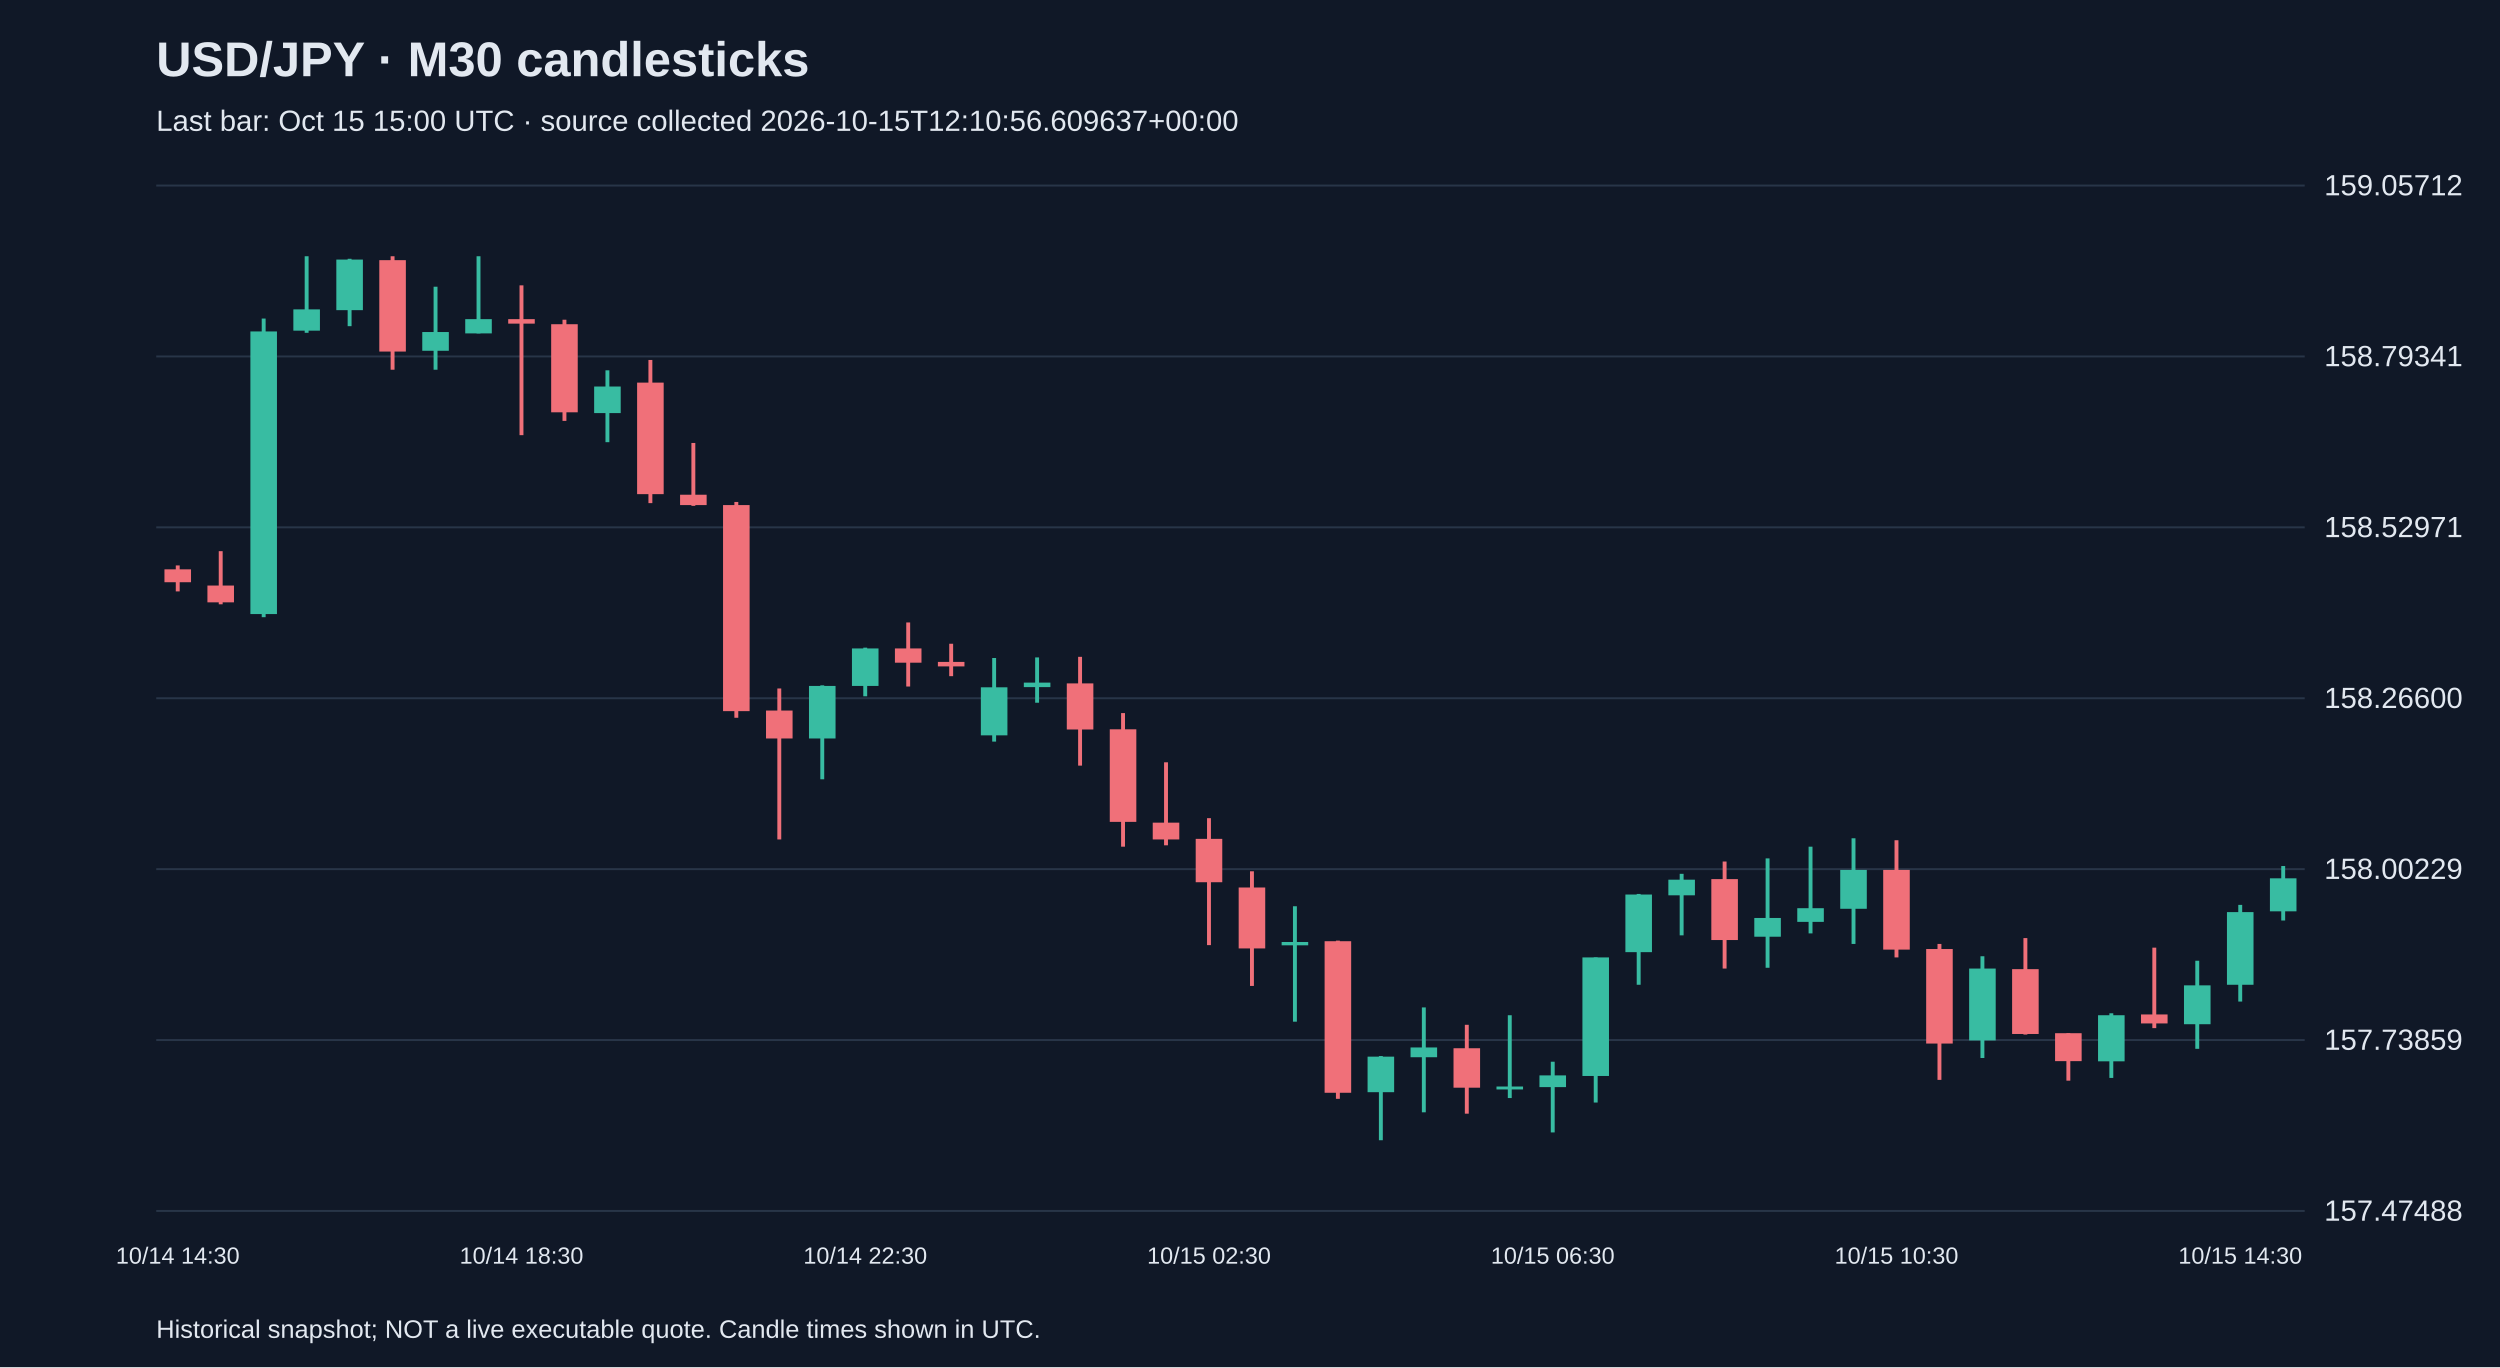
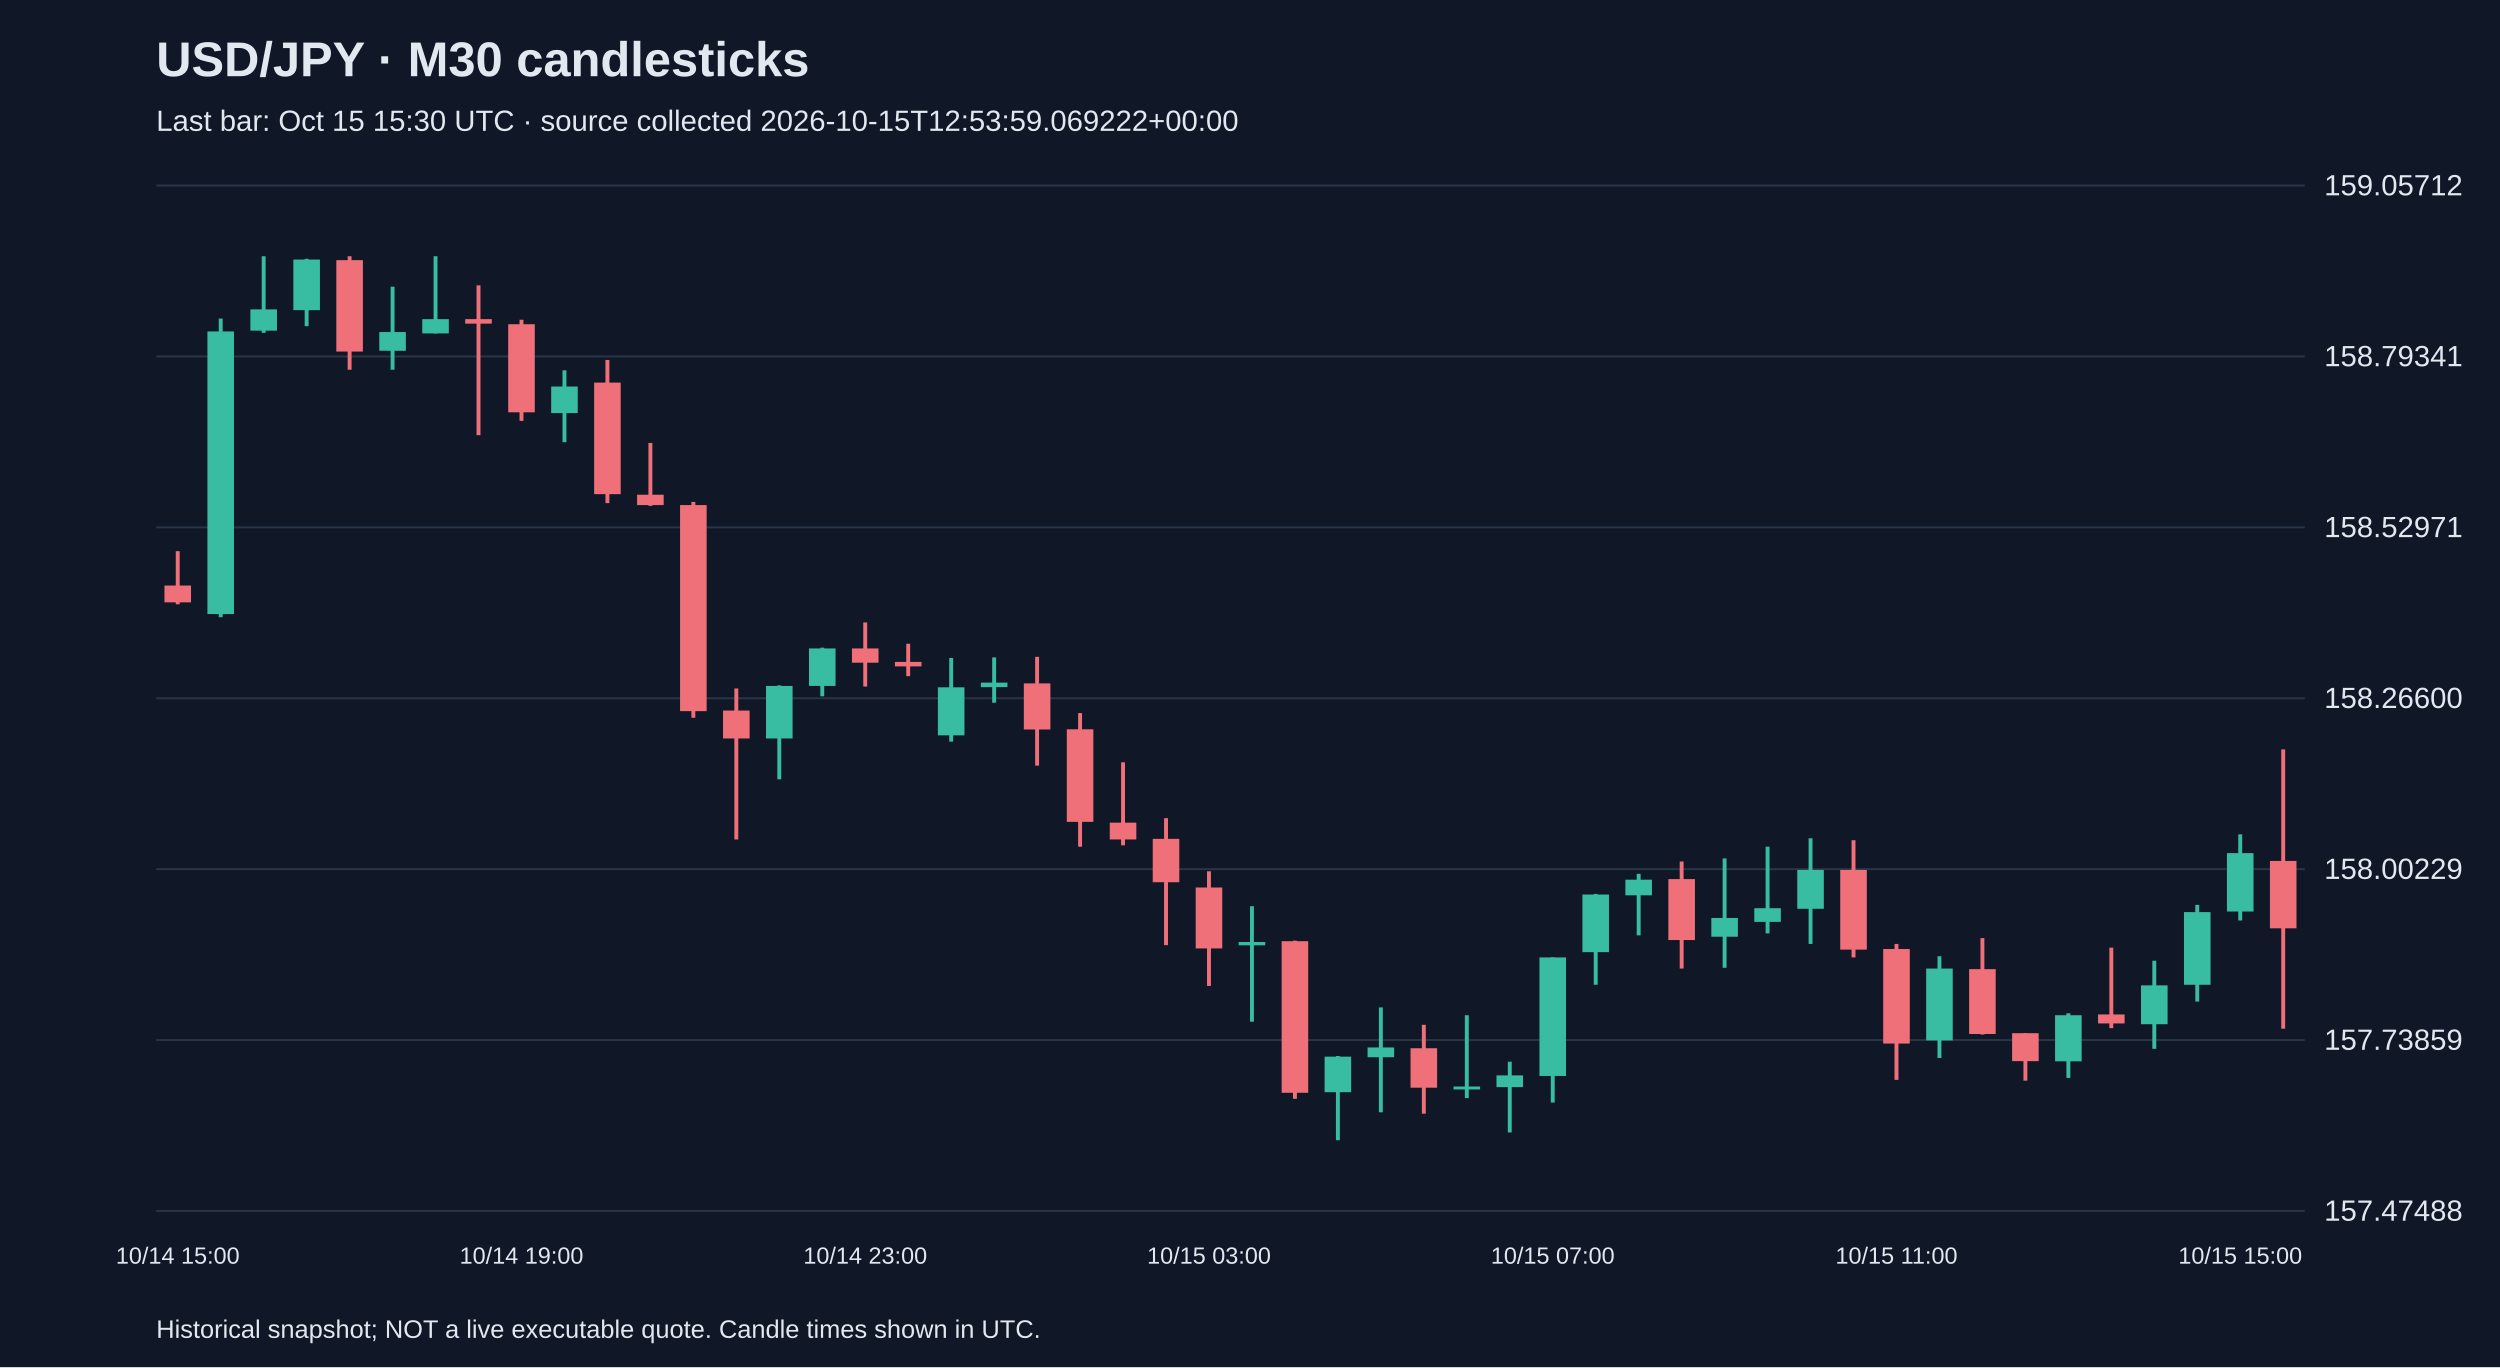
<svg xmlns="http://www.w3.org/2000/svg" viewBox="0 0 1280 700">
  <rect width="100%" height="100%" fill="#101827" />
  <style>text{font-family:Arial,sans-serif;fill:#e2e8f0}</style>
  <text x="80" y="39" font-size="25" font-weight="bold">USD/JPY · M30 candlesticks</text>
-   <text x="80" y="67" font-size="15" fill="#a6b1c5">Last bar: Oct 15 15:00 UTC · source collected 2026-10-15T12:10:56.609637+00:00</text>
+   <text x="80" y="67" font-size="15" fill="#a6b1c5">Last bar: Oct 15 15:30 UTC · source collected 2026-10-15T12:53:59.069222+00:00</text>
  <line x1="80" y1="620.0" x2="1180" y2="620.0" stroke="#283548" />
  <text x="1190" y="625.0" font-size="15">157.47488</text>
  <line x1="80" y1="532.5" x2="1180" y2="532.5" stroke="#283548" />
  <text x="1190" y="537.5" font-size="15">157.73859</text>
  <line x1="80" y1="445.0" x2="1180" y2="445.0" stroke="#283548" />
  <text x="1190" y="450.0" font-size="15">158.00229</text>
  <line x1="80" y1="357.5" x2="1180" y2="357.5" stroke="#283548" />
  <text x="1190" y="362.5" font-size="15">158.26600</text>
  <line x1="80" y1="270.0" x2="1180" y2="270.0" stroke="#283548" />
  <text x="1190" y="275.0" font-size="15">158.52971</text>
  <line x1="80" y1="182.5" x2="1180" y2="182.5" stroke="#283548" />
  <text x="1190" y="187.5" font-size="15">158.79341</text>
  <line x1="80" y1="95.0" x2="1180" y2="95.0" stroke="#283548" />
  <text x="1190" y="100.0" font-size="15">159.05712</text>
-   <line x1="91.0" y1="289.5" x2="91.0" y2="302.8" stroke="#f07079" stroke-width="2" />
-   <rect x="84.2" y="291.5" width="13.6" height="6.6" fill="#f07079" />
-   <text x="91.0" y="647" text-anchor="middle" font-size="12">10/14 14:30</text>
-   <line x1="113.0" y1="282.2" x2="113.0" y2="309.4" stroke="#f07079" stroke-width="2" />
-   <rect x="106.2" y="299.8" width="13.6" height="8.6" fill="#f07079" />
-   <line x1="135.0" y1="163.1" x2="135.0" y2="316.0" stroke="#38bca2" stroke-width="2" />
-   <rect x="128.2" y="169.7" width="13.6" height="144.7" fill="#38bca2" />
-   <line x1="157.0" y1="131.2" x2="157.0" y2="170.4" stroke="#38bca2" stroke-width="2" />
-   <rect x="150.2" y="158.4" width="13.6" height="10.9" fill="#38bca2" />
-   <line x1="179.0" y1="132.5" x2="179.0" y2="167.0" stroke="#38bca2" stroke-width="2" />
-   <rect x="172.2" y="132.9" width="13.6" height="25.9" fill="#38bca2" />
-   <line x1="201.0" y1="131.2" x2="201.0" y2="189.3" stroke="#f07079" stroke-width="2" />
-   <rect x="194.2" y="133.2" width="13.6" height="46.8" fill="#f07079" />
-   <line x1="223.0" y1="146.8" x2="223.0" y2="189.3" stroke="#38bca2" stroke-width="2" />
-   <rect x="216.2" y="170.0" width="13.6" height="9.6" fill="#38bca2" />
-   <line x1="245.0" y1="131.2" x2="245.0" y2="170.7" stroke="#38bca2" stroke-width="2" />
-   <rect x="238.2" y="163.4" width="13.6" height="7.3" fill="#38bca2" />
-   <line x1="267.0" y1="146.1" x2="267.0" y2="222.8" stroke="#f07079" stroke-width="2" />
-   <rect x="260.2" y="163.4" width="13.6" height="2.3" fill="#f07079" />
-   <text x="267.0" y="647" text-anchor="middle" font-size="12">10/14 18:30</text>
-   <line x1="289.0" y1="163.7" x2="289.0" y2="215.5" stroke="#f07079" stroke-width="2" />
-   <rect x="282.2" y="166.0" width="13.6" height="45.1" fill="#f07079" />
-   <line x1="311.0" y1="189.6" x2="311.0" y2="226.4" stroke="#38bca2" stroke-width="2" />
-   <rect x="304.2" y="197.9" width="13.6" height="13.6" fill="#38bca2" />
-   <line x1="333.0" y1="184.3" x2="333.0" y2="257.6" stroke="#f07079" stroke-width="2" />
-   <rect x="326.2" y="195.9" width="13.6" height="57.1" fill="#f07079" />
-   <line x1="355.0" y1="226.8" x2="355.0" y2="259.0" stroke="#f07079" stroke-width="2" />
-   <rect x="348.2" y="253.3" width="13.6" height="5.3" fill="#f07079" />
-   <line x1="377.0" y1="257.0" x2="377.0" y2="367.5" stroke="#f07079" stroke-width="2" />
-   <rect x="370.2" y="258.6" width="13.6" height="105.5" fill="#f07079" />
-   <line x1="399.0" y1="352.5" x2="399.0" y2="429.8" stroke="#f07079" stroke-width="2" />
-   <rect x="392.2" y="363.8" width="13.6" height="14.3" fill="#f07079" />
-   <line x1="421.0" y1="350.9" x2="421.0" y2="399.0" stroke="#38bca2" stroke-width="2" />
-   <rect x="414.2" y="351.2" width="13.6" height="26.9" fill="#38bca2" />
-   <line x1="443.0" y1="331.6" x2="443.0" y2="356.5" stroke="#38bca2" stroke-width="2" />
-   <rect x="436.2" y="332.0" width="13.6" height="19.2" fill="#38bca2" />
-   <text x="443.0" y="647" text-anchor="middle" font-size="12">10/14 22:30</text>
-   <line x1="465.0" y1="318.7" x2="465.0" y2="351.5" stroke="#f07079" stroke-width="2" />
-   <rect x="458.2" y="332.0" width="13.6" height="7.3" fill="#f07079" />
-   <line x1="487.0" y1="329.6" x2="487.0" y2="346.2" stroke="#f07079" stroke-width="2" />
-   <rect x="480.2" y="338.9" width="13.6" height="2.3" fill="#f07079" />
-   <line x1="509.0" y1="336.9" x2="509.0" y2="379.7" stroke="#38bca2" stroke-width="2" />
-   <rect x="502.2" y="351.9" width="13.6" height="24.6" fill="#38bca2" />
-   <line x1="531.0" y1="336.6" x2="531.0" y2="359.8" stroke="#38bca2" stroke-width="2" />
-   <rect x="524.2" y="349.5" width="13.6" height="2.3" fill="#38bca2" />
-   <line x1="553.0" y1="336.3" x2="553.0" y2="392.0" stroke="#f07079" stroke-width="2" />
-   <rect x="546.2" y="349.9" width="13.6" height="23.6" fill="#f07079" />
-   <line x1="575.0" y1="365.1" x2="575.0" y2="433.5" stroke="#f07079" stroke-width="2" />
-   <rect x="568.2" y="373.4" width="13.6" height="47.4" fill="#f07079" />
-   <line x1="597.0" y1="390.3" x2="597.0" y2="432.8" stroke="#f07079" stroke-width="2" />
-   <rect x="590.2" y="421.2" width="13.6" height="8.6" fill="#f07079" />
-   <line x1="619.0" y1="418.9" x2="619.0" y2="483.9" stroke="#f07079" stroke-width="2" />
-   <rect x="612.2" y="429.5" width="13.6" height="22.2" fill="#f07079" />
-   <text x="619.0" y="647" text-anchor="middle" font-size="12">10/15 02:30</text>
-   <line x1="641.0" y1="446.1" x2="641.0" y2="504.8" stroke="#f07079" stroke-width="2" />
-   <rect x="634.2" y="454.4" width="13.6" height="31.2" fill="#f07079" />
-   <line x1="663.0" y1="464.0" x2="663.0" y2="523.1" stroke="#38bca2" stroke-width="2" />
-   <rect x="656.2" y="482.3" width="13.6" height="1.7" fill="#38bca2" />
-   <line x1="685.0" y1="481.6" x2="685.0" y2="562.6" stroke="#f07079" stroke-width="2" />
-   <rect x="678.2" y="481.9" width="13.6" height="77.6" fill="#f07079" />
-   <line x1="707.0" y1="540.7" x2="707.0" y2="583.8" stroke="#38bca2" stroke-width="2" />
-   <rect x="700.2" y="541.0" width="13.6" height="18.2" fill="#38bca2" />
-   <line x1="729.0" y1="515.8" x2="729.0" y2="569.5" stroke="#38bca2" stroke-width="2" />
-   <rect x="722.2" y="536.3" width="13.6" height="5.0" fill="#38bca2" />
-   <line x1="751.0" y1="524.7" x2="751.0" y2="570.2" stroke="#f07079" stroke-width="2" />
-   <rect x="744.2" y="536.7" width="13.6" height="20.2" fill="#f07079" />
-   <line x1="773.0" y1="519.8" x2="773.0" y2="562.2" stroke="#38bca2" stroke-width="2" />
-   <rect x="766.2" y="556.3" width="13.6" height="1.5" fill="#38bca2" />
-   <line x1="795.0" y1="543.6" x2="795.0" y2="579.8" stroke="#38bca2" stroke-width="2" />
-   <rect x="788.2" y="550.6" width="13.6" height="6.0" fill="#38bca2" />
-   <text x="795.0" y="647" text-anchor="middle" font-size="12">10/15 06:30</text>
-   <line x1="817.0" y1="490.2" x2="817.0" y2="564.5" stroke="#38bca2" stroke-width="2" />
-   <rect x="810.2" y="490.2" width="13.6" height="60.7" fill="#38bca2" />
-   <line x1="839.0" y1="457.7" x2="839.0" y2="504.2" stroke="#38bca2" stroke-width="2" />
-   <rect x="832.2" y="458.0" width="13.6" height="29.5" fill="#38bca2" />
-   <line x1="861.0" y1="447.4" x2="861.0" y2="478.9" stroke="#38bca2" stroke-width="2" />
-   <rect x="854.2" y="450.4" width="13.6" height="8.0" fill="#38bca2" />
-   <line x1="883.0" y1="441.1" x2="883.0" y2="495.9" stroke="#f07079" stroke-width="2" />
-   <rect x="876.2" y="450.1" width="13.6" height="31.2" fill="#f07079" />
-   <line x1="905.0" y1="439.5" x2="905.0" y2="495.5" stroke="#38bca2" stroke-width="2" />
-   <rect x="898.2" y="470.0" width="13.6" height="9.6" fill="#38bca2" />
-   <line x1="927.0" y1="433.5" x2="927.0" y2="477.9" stroke="#38bca2" stroke-width="2" />
-   <rect x="920.2" y="465.0" width="13.6" height="7.0" fill="#38bca2" />
-   <line x1="949.0" y1="429.2" x2="949.0" y2="483.3" stroke="#38bca2" stroke-width="2" />
-   <rect x="942.2" y="445.4" width="13.6" height="19.9" fill="#38bca2" />
-   <line x1="971.0" y1="430.2" x2="971.0" y2="490.2" stroke="#f07079" stroke-width="2" />
-   <rect x="964.2" y="445.4" width="13.6" height="40.8" fill="#f07079" />
-   <text x="971.0" y="647" text-anchor="middle" font-size="12">10/15 10:30</text>
-   <line x1="993.0" y1="483.3" x2="993.0" y2="552.9" stroke="#f07079" stroke-width="2" />
-   <rect x="986.2" y="485.9" width="13.6" height="48.4" fill="#f07079" />
-   <line x1="1015.0" y1="489.6" x2="1015.0" y2="541.7" stroke="#38bca2" stroke-width="2" />
-   <rect x="1008.2" y="495.9" width="13.6" height="36.8" fill="#38bca2" />
-   <line x1="1037.0" y1="480.3" x2="1037.0" y2="529.7" stroke="#f07079" stroke-width="2" />
-   <rect x="1030.2" y="496.2" width="13.6" height="33.2" fill="#f07079" />
-   <line x1="1059.0" y1="529.0" x2="1059.0" y2="553.3" stroke="#f07079" stroke-width="2" />
-   <rect x="1052.2" y="529.0" width="13.6" height="14.3" fill="#f07079" />
-   <line x1="1081.0" y1="518.8" x2="1081.0" y2="551.9" stroke="#38bca2" stroke-width="2" />
-   <rect x="1074.2" y="519.8" width="13.6" height="23.6" fill="#38bca2" />
-   <line x1="1103.0" y1="485.2" x2="1103.0" y2="526.4" stroke="#f07079" stroke-width="2" />
-   <rect x="1096.2" y="519.4" width="13.6" height="4.6" fill="#f07079" />
-   <line x1="1125.0" y1="491.9" x2="1125.0" y2="537.0" stroke="#38bca2" stroke-width="2" />
-   <rect x="1118.2" y="504.5" width="13.6" height="19.9" fill="#38bca2" />
-   <line x1="1147.0" y1="463.3" x2="1147.0" y2="512.8" stroke="#38bca2" stroke-width="2" />
-   <rect x="1140.2" y="467.0" width="13.6" height="37.2" fill="#38bca2" />
-   <text x="1147.0" y="647" text-anchor="middle" font-size="12">10/15 14:30</text>
-   <line x1="1169.0" y1="443.4" x2="1169.0" y2="471.3" stroke="#38bca2" stroke-width="2" />
-   <rect x="1162.2" y="449.7" width="13.6" height="16.9" fill="#38bca2" />
+   <line x1="91.0" y1="282.2" x2="91.0" y2="309.4" stroke="#f07079" stroke-width="2" />
+   <rect x="84.2" y="299.8" width="13.6" height="8.6" fill="#f07079" />
+   <text x="91.0" y="647" text-anchor="middle" font-size="12">10/14 15:00</text>
+   <line x1="113.0" y1="163.1" x2="113.0" y2="316.0" stroke="#38bca2" stroke-width="2" />
+   <rect x="106.2" y="169.7" width="13.6" height="144.7" fill="#38bca2" />
+   <line x1="135.0" y1="131.2" x2="135.0" y2="170.4" stroke="#38bca2" stroke-width="2" />
+   <rect x="128.2" y="158.4" width="13.6" height="10.9" fill="#38bca2" />
+   <line x1="157.0" y1="132.5" x2="157.0" y2="167.0" stroke="#38bca2" stroke-width="2" />
+   <rect x="150.2" y="132.9" width="13.6" height="25.9" fill="#38bca2" />
+   <line x1="179.0" y1="131.2" x2="179.0" y2="189.3" stroke="#f07079" stroke-width="2" />
+   <rect x="172.2" y="133.2" width="13.6" height="46.8" fill="#f07079" />
+   <line x1="201.0" y1="146.8" x2="201.0" y2="189.3" stroke="#38bca2" stroke-width="2" />
+   <rect x="194.2" y="170.0" width="13.6" height="9.6" fill="#38bca2" />
+   <line x1="223.0" y1="131.2" x2="223.0" y2="170.7" stroke="#38bca2" stroke-width="2" />
+   <rect x="216.2" y="163.4" width="13.6" height="7.3" fill="#38bca2" />
+   <line x1="245.0" y1="146.1" x2="245.0" y2="222.8" stroke="#f07079" stroke-width="2" />
+   <rect x="238.2" y="163.4" width="13.6" height="2.3" fill="#f07079" />
+   <line x1="267.0" y1="163.7" x2="267.0" y2="215.5" stroke="#f07079" stroke-width="2" />
+   <rect x="260.2" y="166.0" width="13.6" height="45.1" fill="#f07079" />
+   <text x="267.0" y="647" text-anchor="middle" font-size="12">10/14 19:00</text>
+   <line x1="289.0" y1="189.6" x2="289.0" y2="226.4" stroke="#38bca2" stroke-width="2" />
+   <rect x="282.2" y="197.9" width="13.6" height="13.6" fill="#38bca2" />
+   <line x1="311.0" y1="184.3" x2="311.0" y2="257.6" stroke="#f07079" stroke-width="2" />
+   <rect x="304.2" y="195.9" width="13.6" height="57.1" fill="#f07079" />
+   <line x1="333.0" y1="226.8" x2="333.0" y2="259.0" stroke="#f07079" stroke-width="2" />
+   <rect x="326.2" y="253.3" width="13.6" height="5.3" fill="#f07079" />
+   <line x1="355.0" y1="257.0" x2="355.0" y2="367.5" stroke="#f07079" stroke-width="2" />
+   <rect x="348.2" y="258.6" width="13.6" height="105.5" fill="#f07079" />
+   <line x1="377.0" y1="352.5" x2="377.0" y2="429.8" stroke="#f07079" stroke-width="2" />
+   <rect x="370.2" y="363.8" width="13.6" height="14.3" fill="#f07079" />
+   <line x1="399.0" y1="350.9" x2="399.0" y2="399.0" stroke="#38bca2" stroke-width="2" />
+   <rect x="392.2" y="351.2" width="13.6" height="26.9" fill="#38bca2" />
+   <line x1="421.0" y1="331.6" x2="421.0" y2="356.5" stroke="#38bca2" stroke-width="2" />
+   <rect x="414.2" y="332.0" width="13.6" height="19.2" fill="#38bca2" />
+   <line x1="443.0" y1="318.7" x2="443.0" y2="351.5" stroke="#f07079" stroke-width="2" />
+   <rect x="436.2" y="332.0" width="13.6" height="7.3" fill="#f07079" />
+   <text x="443.0" y="647" text-anchor="middle" font-size="12">10/14 23:00</text>
+   <line x1="465.0" y1="329.6" x2="465.0" y2="346.2" stroke="#f07079" stroke-width="2" />
+   <rect x="458.2" y="338.9" width="13.6" height="2.3" fill="#f07079" />
+   <line x1="487.0" y1="336.9" x2="487.0" y2="379.7" stroke="#38bca2" stroke-width="2" />
+   <rect x="480.2" y="351.9" width="13.6" height="24.6" fill="#38bca2" />
+   <line x1="509.0" y1="336.6" x2="509.0" y2="359.8" stroke="#38bca2" stroke-width="2" />
+   <rect x="502.2" y="349.5" width="13.6" height="2.3" fill="#38bca2" />
+   <line x1="531.0" y1="336.3" x2="531.0" y2="392.0" stroke="#f07079" stroke-width="2" />
+   <rect x="524.2" y="349.9" width="13.6" height="23.6" fill="#f07079" />
+   <line x1="553.0" y1="365.1" x2="553.0" y2="433.5" stroke="#f07079" stroke-width="2" />
+   <rect x="546.2" y="373.4" width="13.6" height="47.4" fill="#f07079" />
+   <line x1="575.0" y1="390.3" x2="575.0" y2="432.8" stroke="#f07079" stroke-width="2" />
+   <rect x="568.2" y="421.2" width="13.6" height="8.6" fill="#f07079" />
+   <line x1="597.0" y1="418.9" x2="597.0" y2="483.9" stroke="#f07079" stroke-width="2" />
+   <rect x="590.2" y="429.5" width="13.6" height="22.2" fill="#f07079" />
+   <line x1="619.0" y1="446.1" x2="619.0" y2="504.8" stroke="#f07079" stroke-width="2" />
+   <rect x="612.2" y="454.4" width="13.6" height="31.2" fill="#f07079" />
+   <text x="619.0" y="647" text-anchor="middle" font-size="12">10/15 03:00</text>
+   <line x1="641.0" y1="464.0" x2="641.0" y2="523.1" stroke="#38bca2" stroke-width="2" />
+   <rect x="634.2" y="482.3" width="13.6" height="1.7" fill="#38bca2" />
+   <line x1="663.0" y1="481.6" x2="663.0" y2="562.6" stroke="#f07079" stroke-width="2" />
+   <rect x="656.2" y="481.9" width="13.6" height="77.6" fill="#f07079" />
+   <line x1="685.0" y1="540.7" x2="685.0" y2="583.8" stroke="#38bca2" stroke-width="2" />
+   <rect x="678.2" y="541.0" width="13.6" height="18.2" fill="#38bca2" />
+   <line x1="707.0" y1="515.8" x2="707.0" y2="569.5" stroke="#38bca2" stroke-width="2" />
+   <rect x="700.2" y="536.3" width="13.6" height="5.0" fill="#38bca2" />
+   <line x1="729.0" y1="524.7" x2="729.0" y2="570.2" stroke="#f07079" stroke-width="2" />
+   <rect x="722.2" y="536.7" width="13.6" height="20.2" fill="#f07079" />
+   <line x1="751.0" y1="519.8" x2="751.0" y2="562.2" stroke="#38bca2" stroke-width="2" />
+   <rect x="744.2" y="556.3" width="13.6" height="1.5" fill="#38bca2" />
+   <line x1="773.0" y1="543.6" x2="773.0" y2="579.8" stroke="#38bca2" stroke-width="2" />
+   <rect x="766.2" y="550.6" width="13.6" height="6.0" fill="#38bca2" />
+   <line x1="795.0" y1="490.2" x2="795.0" y2="564.5" stroke="#38bca2" stroke-width="2" />
+   <rect x="788.2" y="490.2" width="13.6" height="60.7" fill="#38bca2" />
+   <text x="795.0" y="647" text-anchor="middle" font-size="12">10/15 07:00</text>
+   <line x1="817.0" y1="457.7" x2="817.0" y2="504.2" stroke="#38bca2" stroke-width="2" />
+   <rect x="810.2" y="458.0" width="13.6" height="29.5" fill="#38bca2" />
+   <line x1="839.0" y1="447.4" x2="839.0" y2="478.9" stroke="#38bca2" stroke-width="2" />
+   <rect x="832.2" y="450.4" width="13.6" height="8.0" fill="#38bca2" />
+   <line x1="861.0" y1="441.1" x2="861.0" y2="495.9" stroke="#f07079" stroke-width="2" />
+   <rect x="854.2" y="450.1" width="13.6" height="31.2" fill="#f07079" />
+   <line x1="883.0" y1="439.5" x2="883.0" y2="495.5" stroke="#38bca2" stroke-width="2" />
+   <rect x="876.2" y="470.0" width="13.6" height="9.6" fill="#38bca2" />
+   <line x1="905.0" y1="433.5" x2="905.0" y2="477.9" stroke="#38bca2" stroke-width="2" />
+   <rect x="898.2" y="465.0" width="13.6" height="7.0" fill="#38bca2" />
+   <line x1="927.0" y1="429.2" x2="927.0" y2="483.3" stroke="#38bca2" stroke-width="2" />
+   <rect x="920.2" y="445.4" width="13.6" height="19.9" fill="#38bca2" />
+   <line x1="949.0" y1="430.2" x2="949.0" y2="490.2" stroke="#f07079" stroke-width="2" />
+   <rect x="942.2" y="445.4" width="13.6" height="40.8" fill="#f07079" />
+   <line x1="971.0" y1="483.3" x2="971.0" y2="552.9" stroke="#f07079" stroke-width="2" />
+   <rect x="964.2" y="485.9" width="13.6" height="48.4" fill="#f07079" />
+   <text x="971.0" y="647" text-anchor="middle" font-size="12">10/15 11:00</text>
+   <line x1="993.0" y1="489.6" x2="993.0" y2="541.7" stroke="#38bca2" stroke-width="2" />
+   <rect x="986.2" y="495.9" width="13.6" height="36.8" fill="#38bca2" />
+   <line x1="1015.0" y1="480.3" x2="1015.0" y2="529.7" stroke="#f07079" stroke-width="2" />
+   <rect x="1008.2" y="496.2" width="13.6" height="33.2" fill="#f07079" />
+   <line x1="1037.0" y1="529.0" x2="1037.0" y2="553.3" stroke="#f07079" stroke-width="2" />
+   <rect x="1030.2" y="529.0" width="13.6" height="14.3" fill="#f07079" />
+   <line x1="1059.0" y1="518.8" x2="1059.0" y2="551.9" stroke="#38bca2" stroke-width="2" />
+   <rect x="1052.2" y="519.8" width="13.6" height="23.6" fill="#38bca2" />
+   <line x1="1081.0" y1="485.2" x2="1081.0" y2="526.4" stroke="#f07079" stroke-width="2" />
+   <rect x="1074.2" y="519.4" width="13.6" height="4.6" fill="#f07079" />
+   <line x1="1103.0" y1="491.9" x2="1103.0" y2="537.0" stroke="#38bca2" stroke-width="2" />
+   <rect x="1096.2" y="504.5" width="13.6" height="19.9" fill="#38bca2" />
+   <line x1="1125.0" y1="463.3" x2="1125.0" y2="512.8" stroke="#38bca2" stroke-width="2" />
+   <rect x="1118.2" y="467.0" width="13.6" height="37.2" fill="#38bca2" />
+   <line x1="1147.0" y1="427.2" x2="1147.0" y2="471.3" stroke="#38bca2" stroke-width="2" />
+   <rect x="1140.2" y="436.8" width="13.6" height="29.9" fill="#38bca2" />
+   <text x="1147.0" y="647" text-anchor="middle" font-size="12">10/15 15:00</text>
+   <line x1="1169.0" y1="383.7" x2="1169.0" y2="526.7" stroke="#f07079" stroke-width="2" />
+   <rect x="1162.2" y="440.8" width="13.6" height="34.5" fill="#f07079" />
  <text x="80" y="685" font-size="13">Historical snapshot; NOT a live executable quote. Candle times shown in UTC.</text>
</svg>
